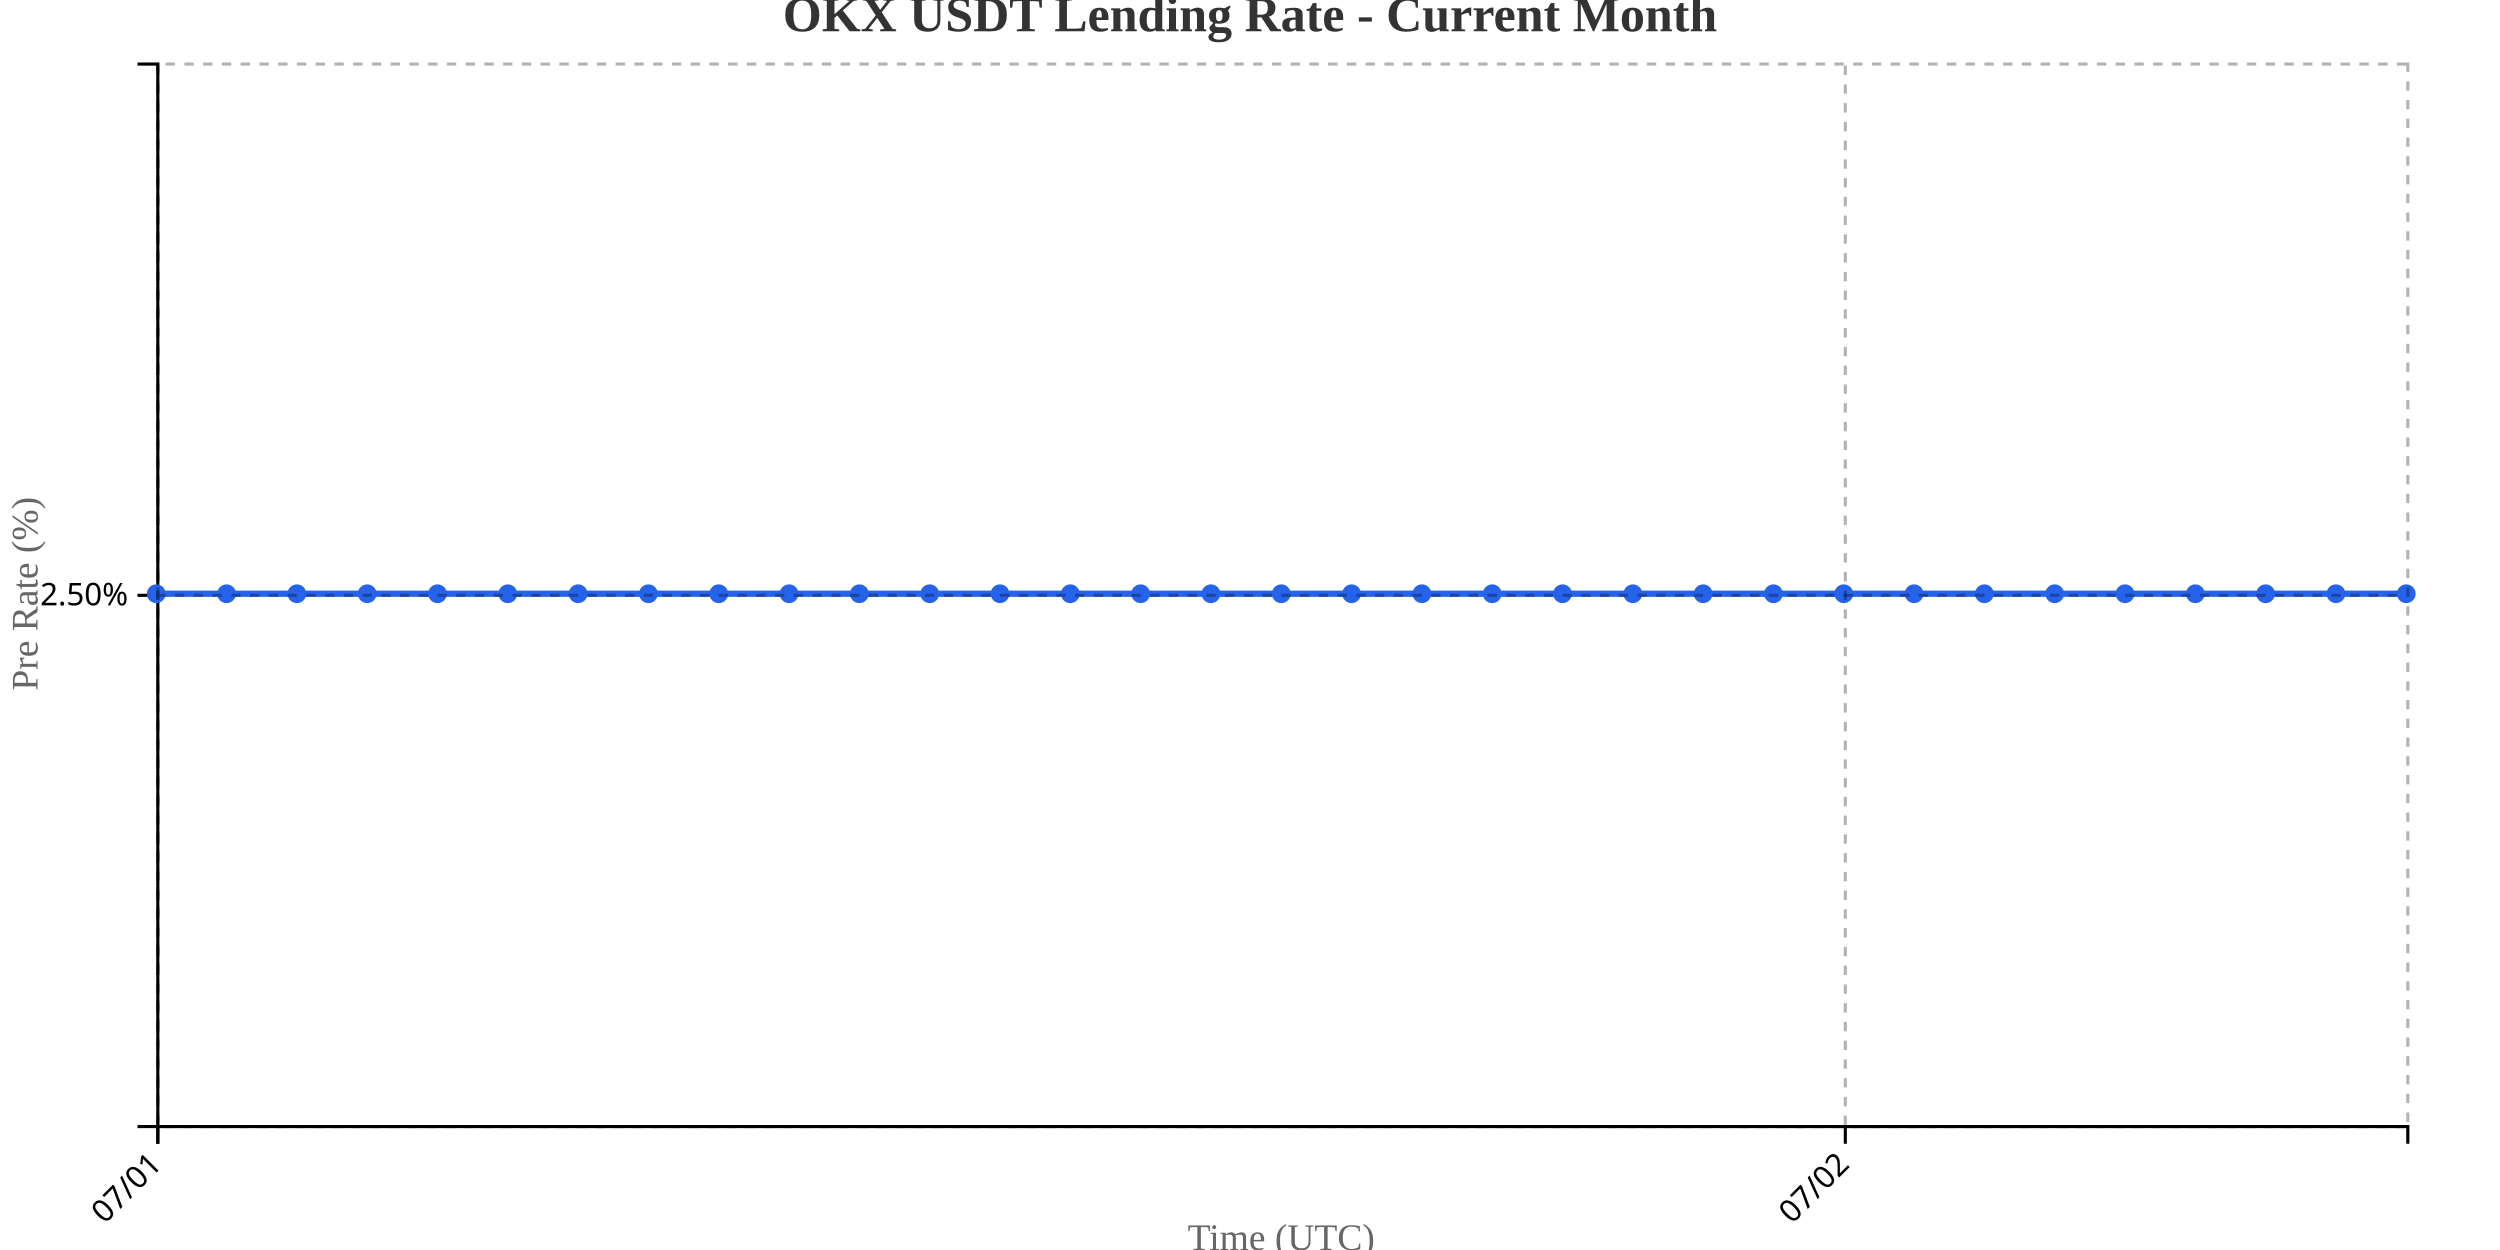
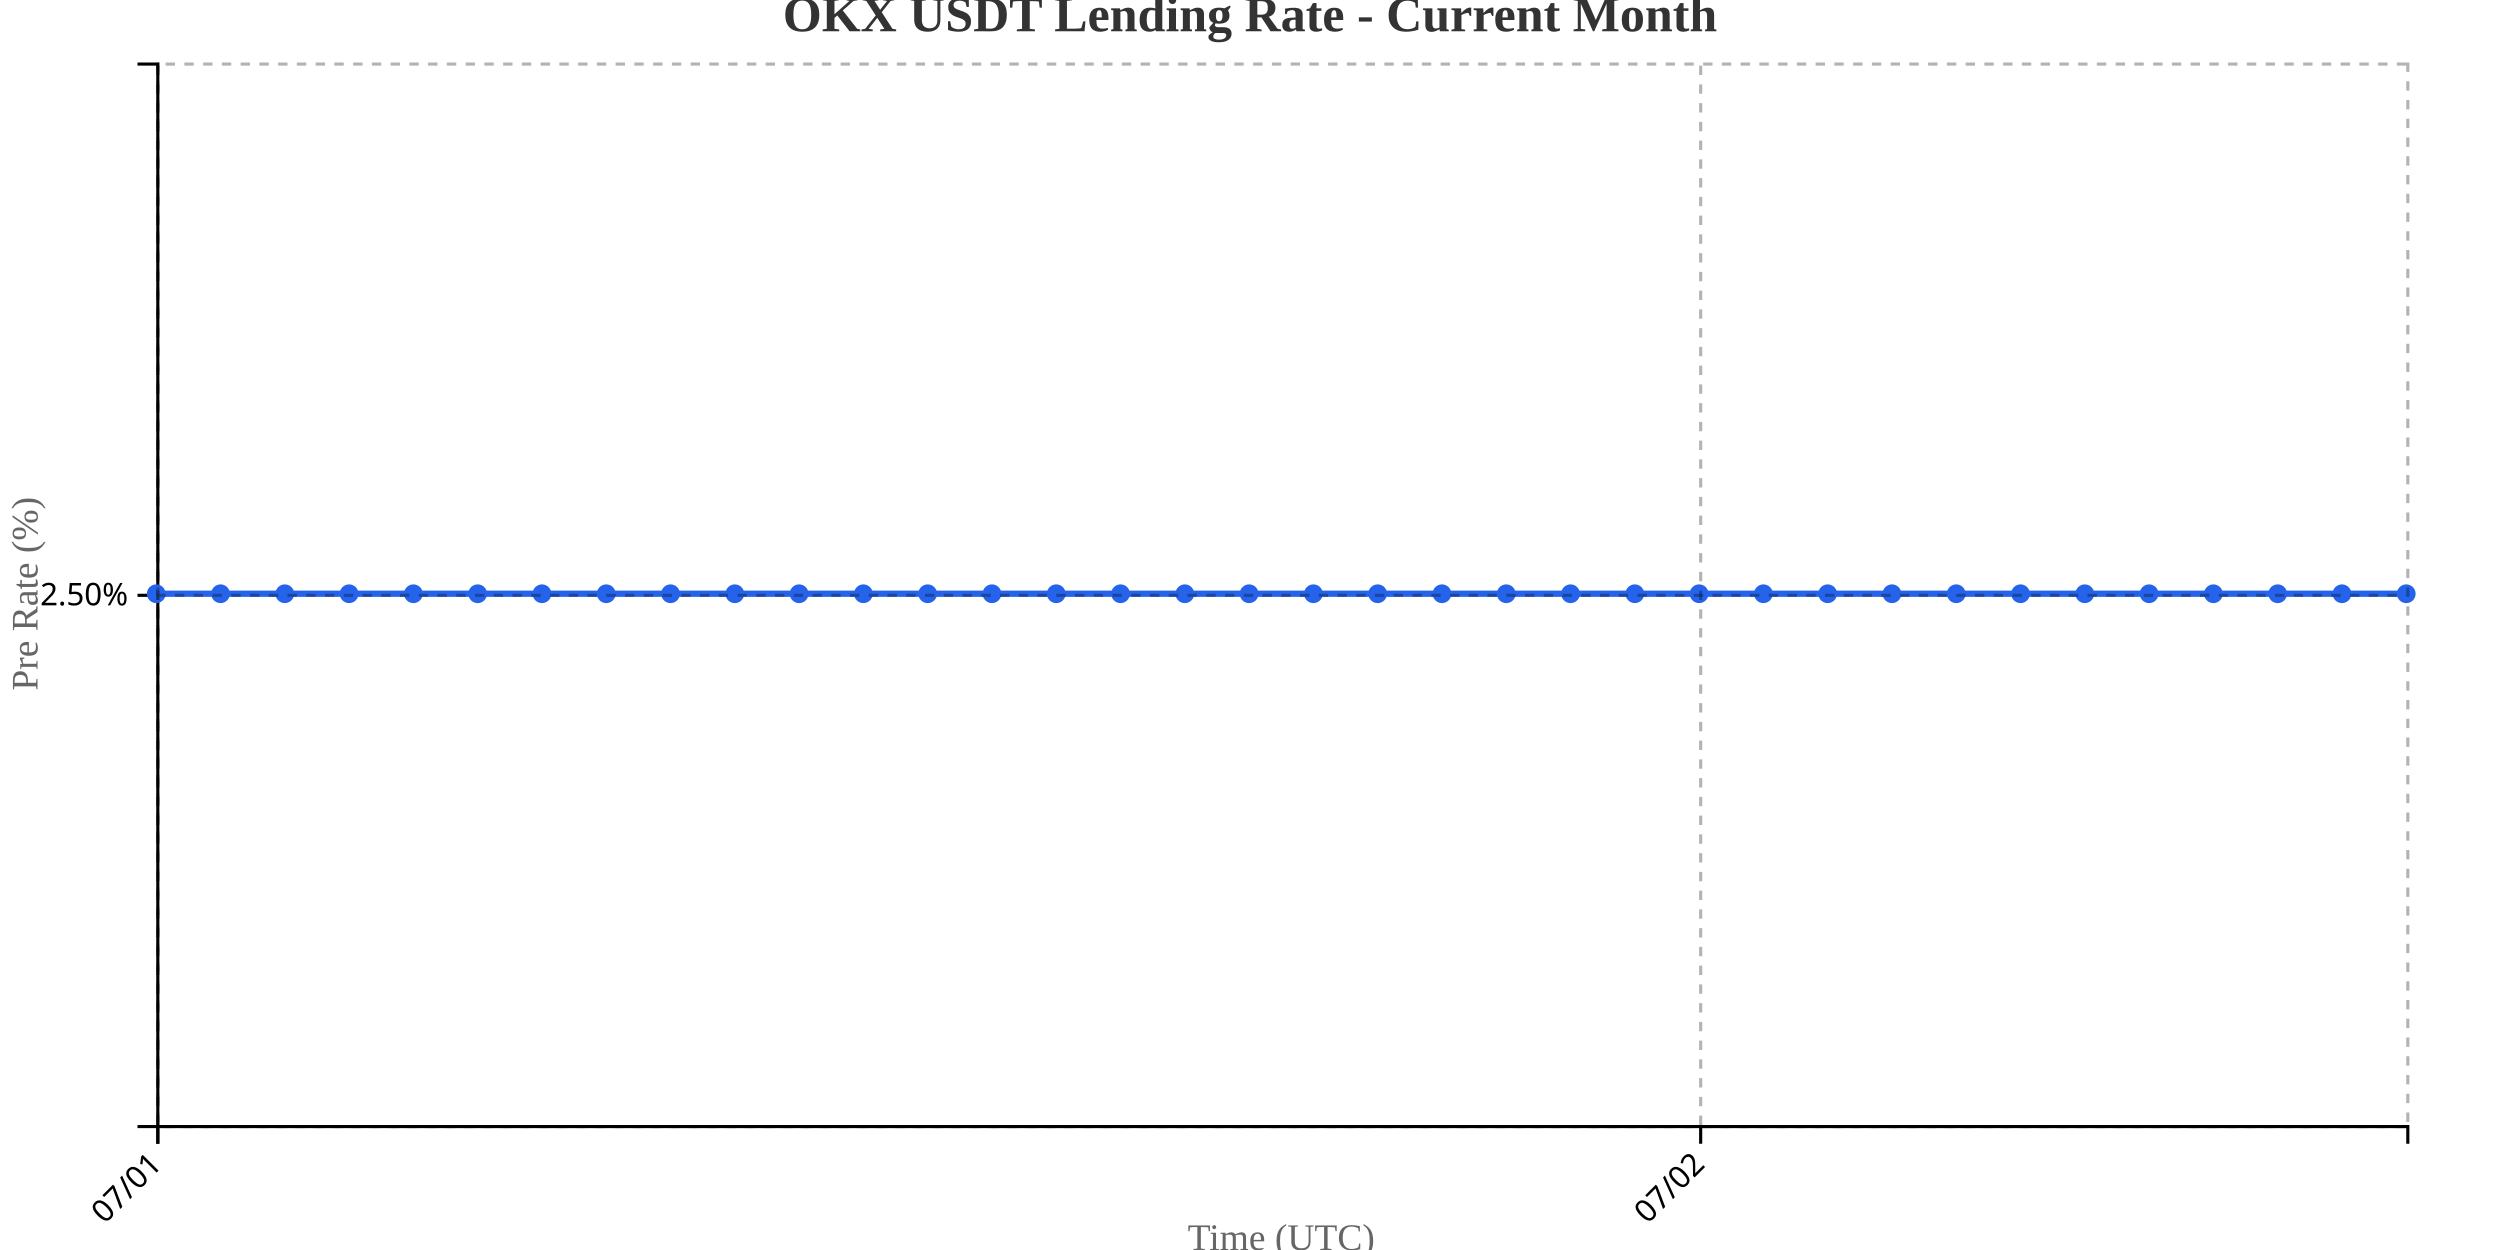
<svg xmlns="http://www.w3.org/2000/svg" width="800" height="400">
  <g transform="translate(50,20)">
    <g transform="translate(0,340)" fill="none" font-size="10" font-family="sans-serif" text-anchor="middle">
      <path class="domain" stroke="currentColor" d="M0.5,6V0.5H720.5V6" />
      <g class="tick" opacity="1" transform="translate(0.5,0)">
        <line stroke="currentColor" y2="6" />
        <text fill="currentColor" y="9" dy=".15em" style="text-anchor: end;" dx="-.8em" transform="rotate(-45)">07/01</text>
      </g>
-       <g class="tick" opacity="1" transform="translate(540.5,0)">
+       <g class="tick" opacity="1" transform="translate(494.2143,0)">
        <line stroke="currentColor" y2="6" />
        <text fill="currentColor" y="9" dy=".15em" style="text-anchor: end;" dx="-.8em" transform="rotate(-45)">07/02</text>
      </g>
    </g>
    <g fill="none" font-size="10" font-family="sans-serif" text-anchor="end">
      <path class="domain" stroke="currentColor" d="M-6,340.5H0.5V0.5H-6" />
      <g class="tick" opacity="1" transform="translate(0,170.5)">
        <line stroke="currentColor" x2="-6" />
        <text fill="currentColor" x="-9" dy="0.32em">2.50%</text>
      </g>
    </g>
    <text transform="rotate(-90)" y="-50" x="-170" dy="1em" style="text-anchor: middle; font-size: 12px; fill: #666;">Pre Rate (%)</text>
    <text transform="translate(360, 380)" style="text-anchor: middle; font-size: 12px; fill: #666;">Time (UTC)</text>
-     <path fill="none" stroke="#2563eb" stroke-width="2" d="M0,170C7.5,170,15,170,22.5,170C30,170,37.5,170,45,170C52.5,170,60,170,67.5,170C75,170,82.5,170,90,170C97.5,170,105,170,112.5,170C120,170,127.5,170,135,170C142.5,170,150,170,157.5,170C165,170,172.5,170,180,170C187.5,170,195,170,202.5,170C210,170,217.5,170,225,170C232.5,170,240,170,247.5,170C255,170,262.5,170,270,170C277.5,170,285,170,292.5,170C300,170,307.5,170,315,170C322.5,170,330,170,337.5,170C345,170,352.5,170,360,170C367.5,170,375,170,382.5,170C390,170,397.5,170,405,170C412.5,170,420,170,427.5,170C435,170,442.5,170,450,170C457.5,170,465,170,472.5,170C480,170,487.5,170,495,170C502.5,170,510,170,517.5,170C525,170,532.5,170,540,170C547.5,170,555,170,562.5,170C570,170,577.5,170,585,170C592.5,170,600,170,607.5,170C615,170,622.5,170,630,170C637.5,170,645,170,652.5,170C660,170,667.5,170,675,170C682.5,170,690,170,697.5,170C705,170,712.5,170,720,170" />
+     <path fill="none" stroke="#2563eb" stroke-width="2" d="M0,170C6.857,170,13.714,170,20.571,170C27.429,170,34.286,170,41.143,170C48,170,54.857,170,61.714,170C68.571,170,75.429,170,82.286,170C89.143,170,96,170,102.857,170C109.714,170,116.571,170,123.429,170C130.286,170,137.143,170,144,170C150.857,170,157.714,170,164.571,170C171.429,170,178.286,170,185.143,170C192,170,198.857,170,205.714,170C212.571,170,219.429,170,226.286,170C233.143,170,240,170,246.857,170C253.714,170,260.571,170,267.429,170C274.286,170,281.143,170,288,170C294.857,170,301.714,170,308.571,170C315.429,170,322.286,170,329.143,170C336,170,342.857,170,349.714,170C356.571,170,363.429,170,370.286,170C377.143,170,384,170,390.857,170C397.714,170,404.571,170,411.429,170C418.286,170,425.143,170,432,170C438.857,170,445.714,170,452.571,170C459.429,170,466.286,170,473.143,170C480,170,486.857,170,493.714,170C500.571,170,507.429,170,514.286,170C521.143,170,528,170,534.857,170C541.714,170,548.571,170,555.429,170C562.286,170,569.143,170,576,170C582.857,170,589.714,170,596.571,170C603.429,170,610.286,170,617.143,170C624,170,630.857,170,637.714,170C644.571,170,651.429,170,658.286,170C665.143,170,672,170,678.857,170C685.714,170,692.571,170,699.429,170C706.286,170,713.143,170,720,170" />
    <circle class="dot" cx="0" cy="170" r="3" fill="#2563eb" />
-     <circle class="dot" cx="22.5" cy="170" r="3" fill="#2563eb" />
-     <circle class="dot" cx="45" cy="170" r="3" fill="#2563eb" />
-     <circle class="dot" cx="67.5" cy="170" r="3" fill="#2563eb" />
-     <circle class="dot" cx="90" cy="170" r="3" fill="#2563eb" />
-     <circle class="dot" cx="112.5" cy="170" r="3" fill="#2563eb" />
-     <circle class="dot" cx="135" cy="170" r="3" fill="#2563eb" />
-     <circle class="dot" cx="157.5" cy="170" r="3" fill="#2563eb" />
-     <circle class="dot" cx="180" cy="170" r="3" fill="#2563eb" />
-     <circle class="dot" cx="202.5" cy="170" r="3" fill="#2563eb" />
-     <circle class="dot" cx="225" cy="170" r="3" fill="#2563eb" />
-     <circle class="dot" cx="247.5" cy="170" r="3" fill="#2563eb" />
-     <circle class="dot" cx="270" cy="170" r="3" fill="#2563eb" />
-     <circle class="dot" cx="292.5" cy="170" r="3" fill="#2563eb" />
-     <circle class="dot" cx="315" cy="170" r="3" fill="#2563eb" />
-     <circle class="dot" cx="337.5" cy="170" r="3" fill="#2563eb" />
-     <circle class="dot" cx="360" cy="170" r="3" fill="#2563eb" />
-     <circle class="dot" cx="382.5" cy="170" r="3" fill="#2563eb" />
-     <circle class="dot" cx="405" cy="170" r="3" fill="#2563eb" />
-     <circle class="dot" cx="427.5" cy="170" r="3" fill="#2563eb" />
-     <circle class="dot" cx="450" cy="170" r="3" fill="#2563eb" />
-     <circle class="dot" cx="472.5" cy="170" r="3" fill="#2563eb" />
-     <circle class="dot" cx="495" cy="170" r="3" fill="#2563eb" />
-     <circle class="dot" cx="517.5" cy="170" r="3" fill="#2563eb" />
-     <circle class="dot" cx="540" cy="170" r="3" fill="#2563eb" />
-     <circle class="dot" cx="562.5" cy="170" r="3" fill="#2563eb" />
-     <circle class="dot" cx="585" cy="170" r="3" fill="#2563eb" />
-     <circle class="dot" cx="607.5" cy="170" r="3" fill="#2563eb" />
-     <circle class="dot" cx="630" cy="170" r="3" fill="#2563eb" />
-     <circle class="dot" cx="652.5" cy="170" r="3" fill="#2563eb" />
-     <circle class="dot" cx="675" cy="170" r="3" fill="#2563eb" />
-     <circle class="dot" cx="697.5" cy="170" r="3" fill="#2563eb" />
+     <circle class="dot" cx="20.571" cy="170" r="3" fill="#2563eb" />
+     <circle class="dot" cx="41.143" cy="170" r="3" fill="#2563eb" />
+     <circle class="dot" cx="61.714" cy="170" r="3" fill="#2563eb" />
+     <circle class="dot" cx="82.286" cy="170" r="3" fill="#2563eb" />
+     <circle class="dot" cx="102.857" cy="170" r="3" fill="#2563eb" />
+     <circle class="dot" cx="123.429" cy="170" r="3" fill="#2563eb" />
+     <circle class="dot" cx="144" cy="170" r="3" fill="#2563eb" />
+     <circle class="dot" cx="164.571" cy="170" r="3" fill="#2563eb" />
+     <circle class="dot" cx="185.143" cy="170" r="3" fill="#2563eb" />
+     <circle class="dot" cx="205.714" cy="170" r="3" fill="#2563eb" />
+     <circle class="dot" cx="226.286" cy="170" r="3" fill="#2563eb" />
+     <circle class="dot" cx="246.857" cy="170" r="3" fill="#2563eb" />
+     <circle class="dot" cx="267.429" cy="170" r="3" fill="#2563eb" />
+     <circle class="dot" cx="288" cy="170" r="3" fill="#2563eb" />
+     <circle class="dot" cx="308.571" cy="170" r="3" fill="#2563eb" />
+     <circle class="dot" cx="329.143" cy="170" r="3" fill="#2563eb" />
+     <circle class="dot" cx="349.714" cy="170" r="3" fill="#2563eb" />
+     <circle class="dot" cx="370.286" cy="170" r="3" fill="#2563eb" />
+     <circle class="dot" cx="390.857" cy="170" r="3" fill="#2563eb" />
+     <circle class="dot" cx="411.429" cy="170" r="3" fill="#2563eb" />
+     <circle class="dot" cx="432" cy="170" r="3" fill="#2563eb" />
+     <circle class="dot" cx="452.571" cy="170" r="3" fill="#2563eb" />
+     <circle class="dot" cx="473.143" cy="170" r="3" fill="#2563eb" />
+     <circle class="dot" cx="493.714" cy="170" r="3" fill="#2563eb" />
+     <circle class="dot" cx="514.286" cy="170" r="3" fill="#2563eb" />
+     <circle class="dot" cx="534.857" cy="170" r="3" fill="#2563eb" />
+     <circle class="dot" cx="555.429" cy="170" r="3" fill="#2563eb" />
+     <circle class="dot" cx="576" cy="170" r="3" fill="#2563eb" />
+     <circle class="dot" cx="596.571" cy="170" r="3" fill="#2563eb" />
+     <circle class="dot" cx="617.143" cy="170" r="3" fill="#2563eb" />
+     <circle class="dot" cx="637.714" cy="170" r="3" fill="#2563eb" />
+     <circle class="dot" cx="658.286" cy="170" r="3" fill="#2563eb" />
+     <circle class="dot" cx="678.857" cy="170" r="3" fill="#2563eb" />
+     <circle class="dot" cx="699.429" cy="170" r="3" fill="#2563eb" />
    <circle class="dot" cx="720" cy="170" r="3" fill="#2563eb" />
    <g class="grid" transform="translate(0,340)" fill="none" font-size="10" font-family="sans-serif" text-anchor="middle" style="stroke-dasharray: 3,3; opacity: 0.3;">
      <path class="domain" stroke="currentColor" d="M0.5,-340V0.5H720.5V-340" />
      <g class="tick" opacity="1" transform="translate(0.5,0)">
        <line stroke="currentColor" y2="-340" />
        <text fill="currentColor" y="3" dy="0.71em" />
      </g>
-       <g class="tick" opacity="1" transform="translate(540.5,0)">
+       <g class="tick" opacity="1" transform="translate(494.2143,0)">
        <line stroke="currentColor" y2="-340" />
        <text fill="currentColor" y="3" dy="0.71em" />
      </g>
    </g>
    <g class="grid" fill="none" font-size="10" font-family="sans-serif" text-anchor="end" style="stroke-dasharray: 3,3; opacity: 0.3;">
      <path class="domain" stroke="currentColor" d="M720,340.5H0.5V0.5H720" />
      <g class="tick" opacity="1" transform="translate(0,170.5)">
        <line stroke="currentColor" x2="720" />
        <text fill="currentColor" x="-3" dy="0.32em" />
      </g>
    </g>
  </g>
  <text x="400" y="10" text-anchor="middle" style="font-size: 16px; font-weight: bold; fill: #333;">OKX USDT Lending Rate - Current Month</text>
</svg>
